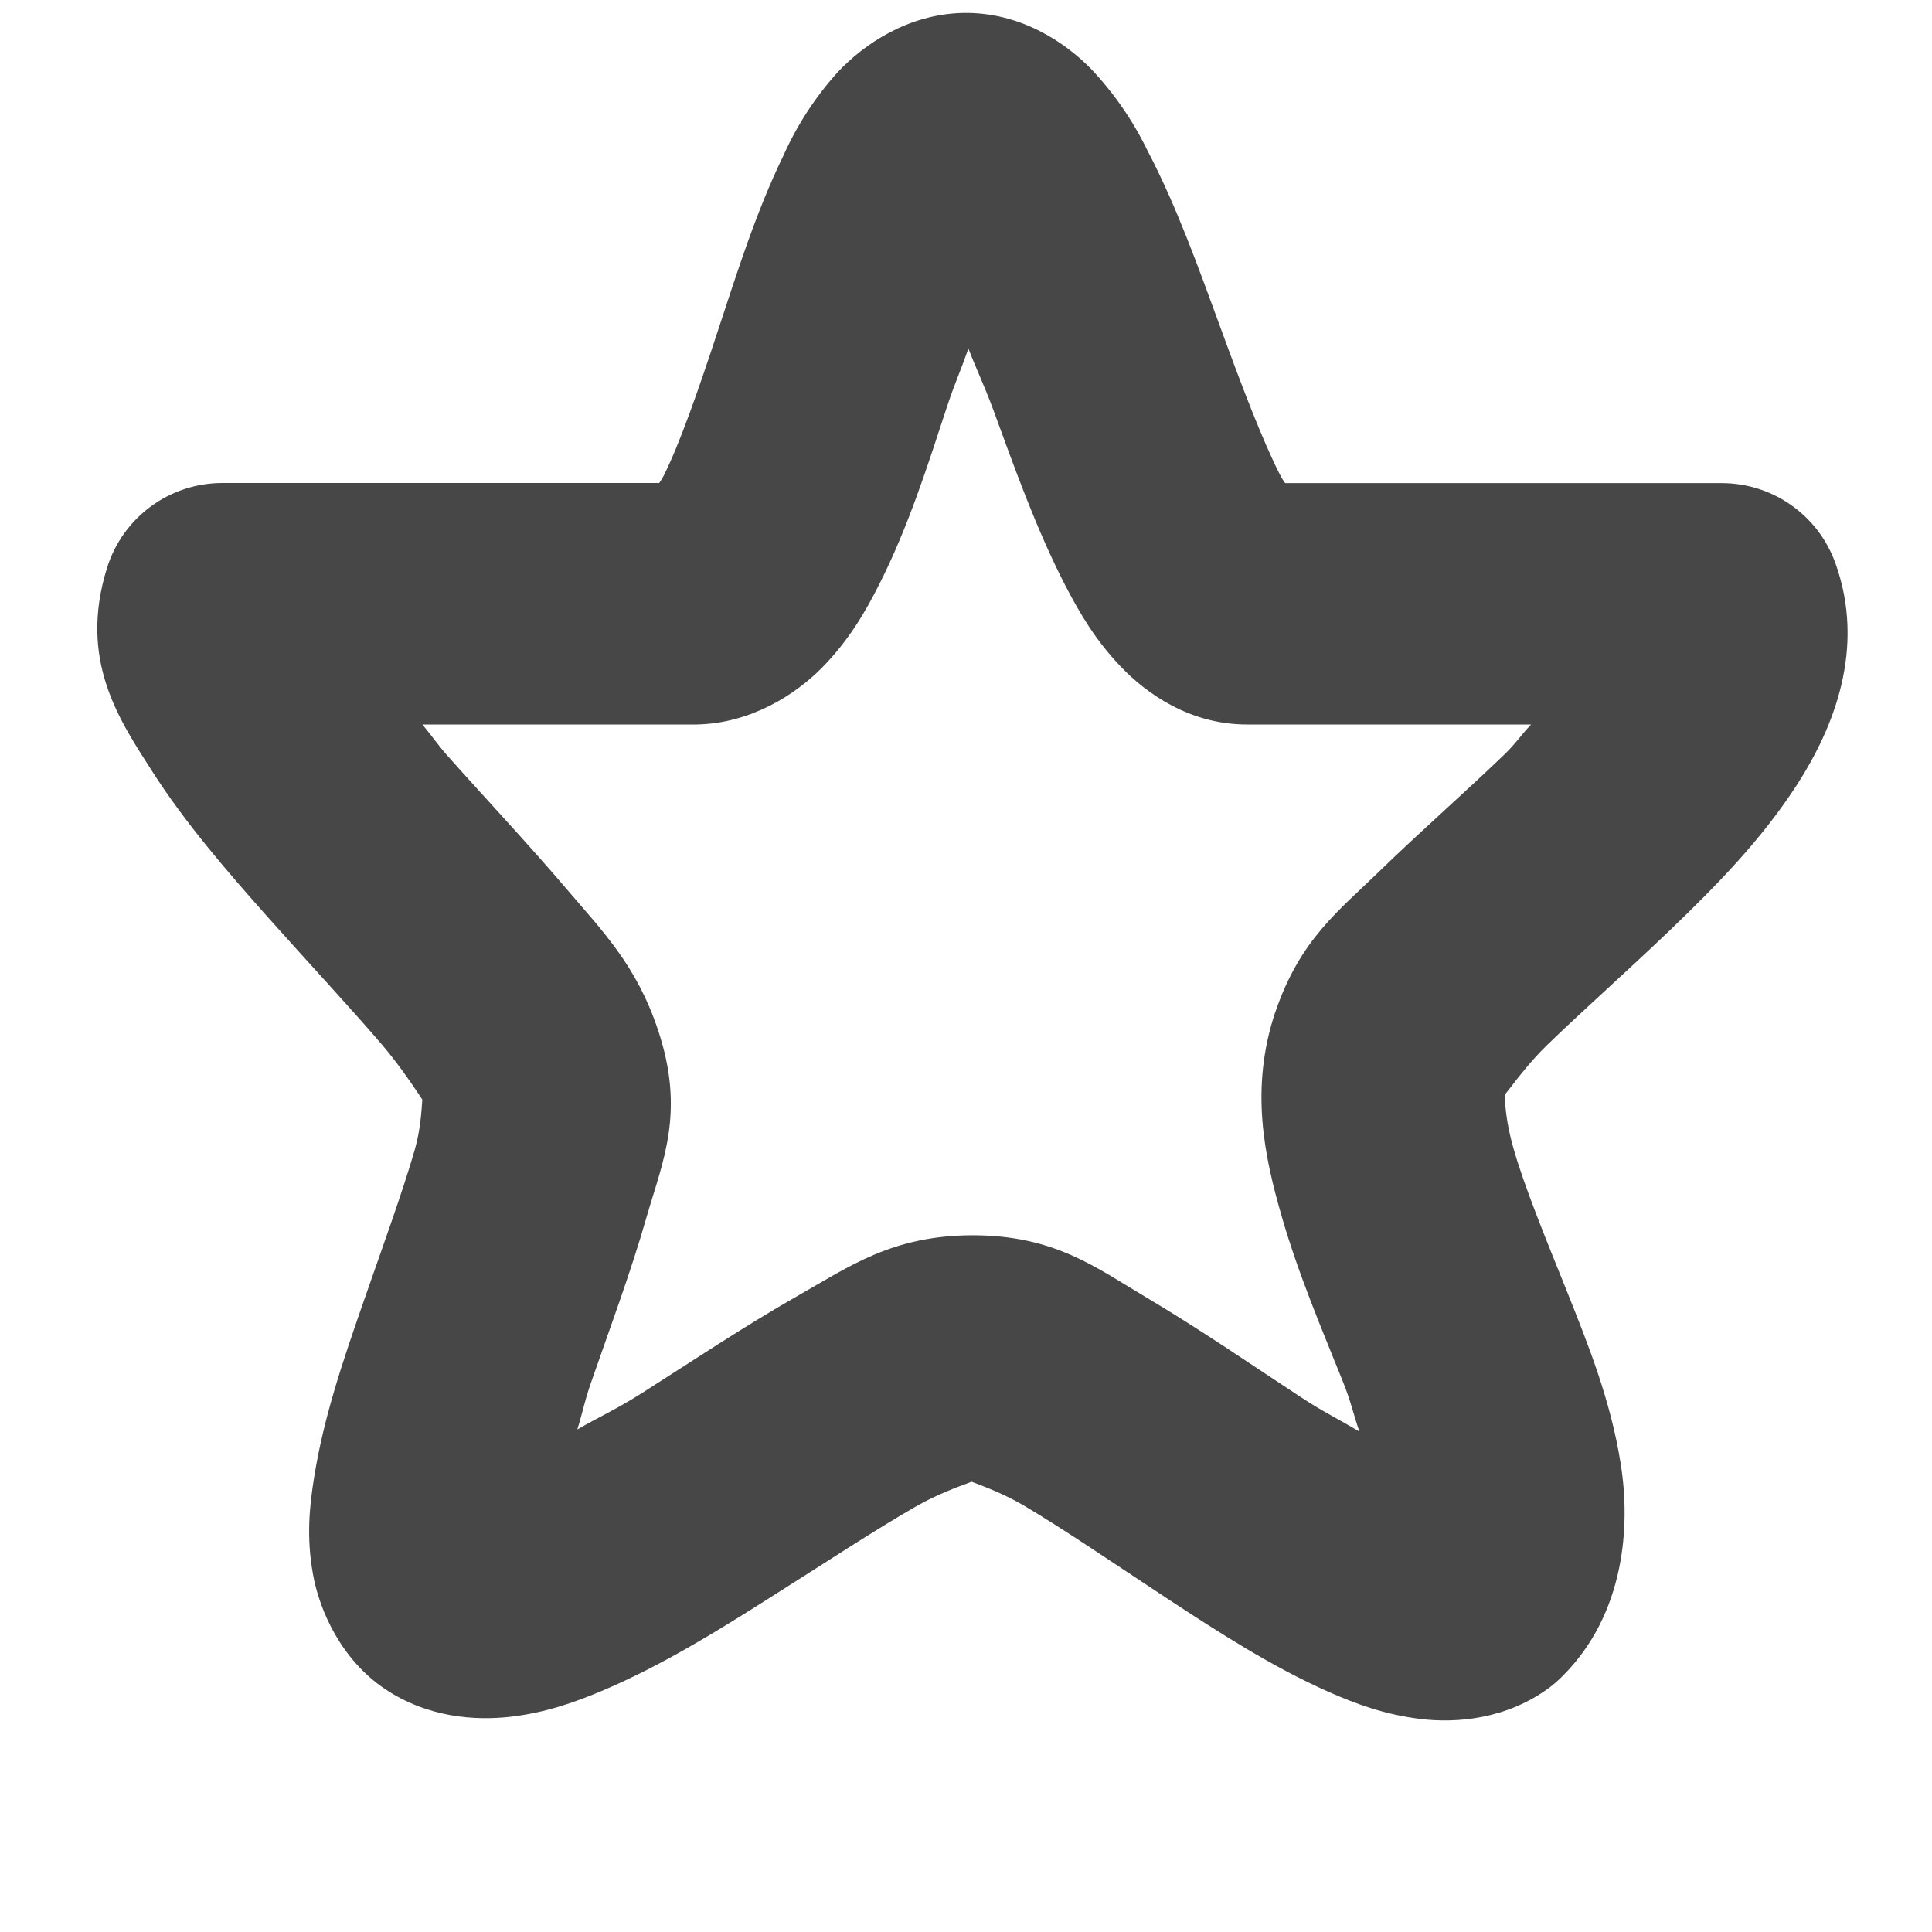
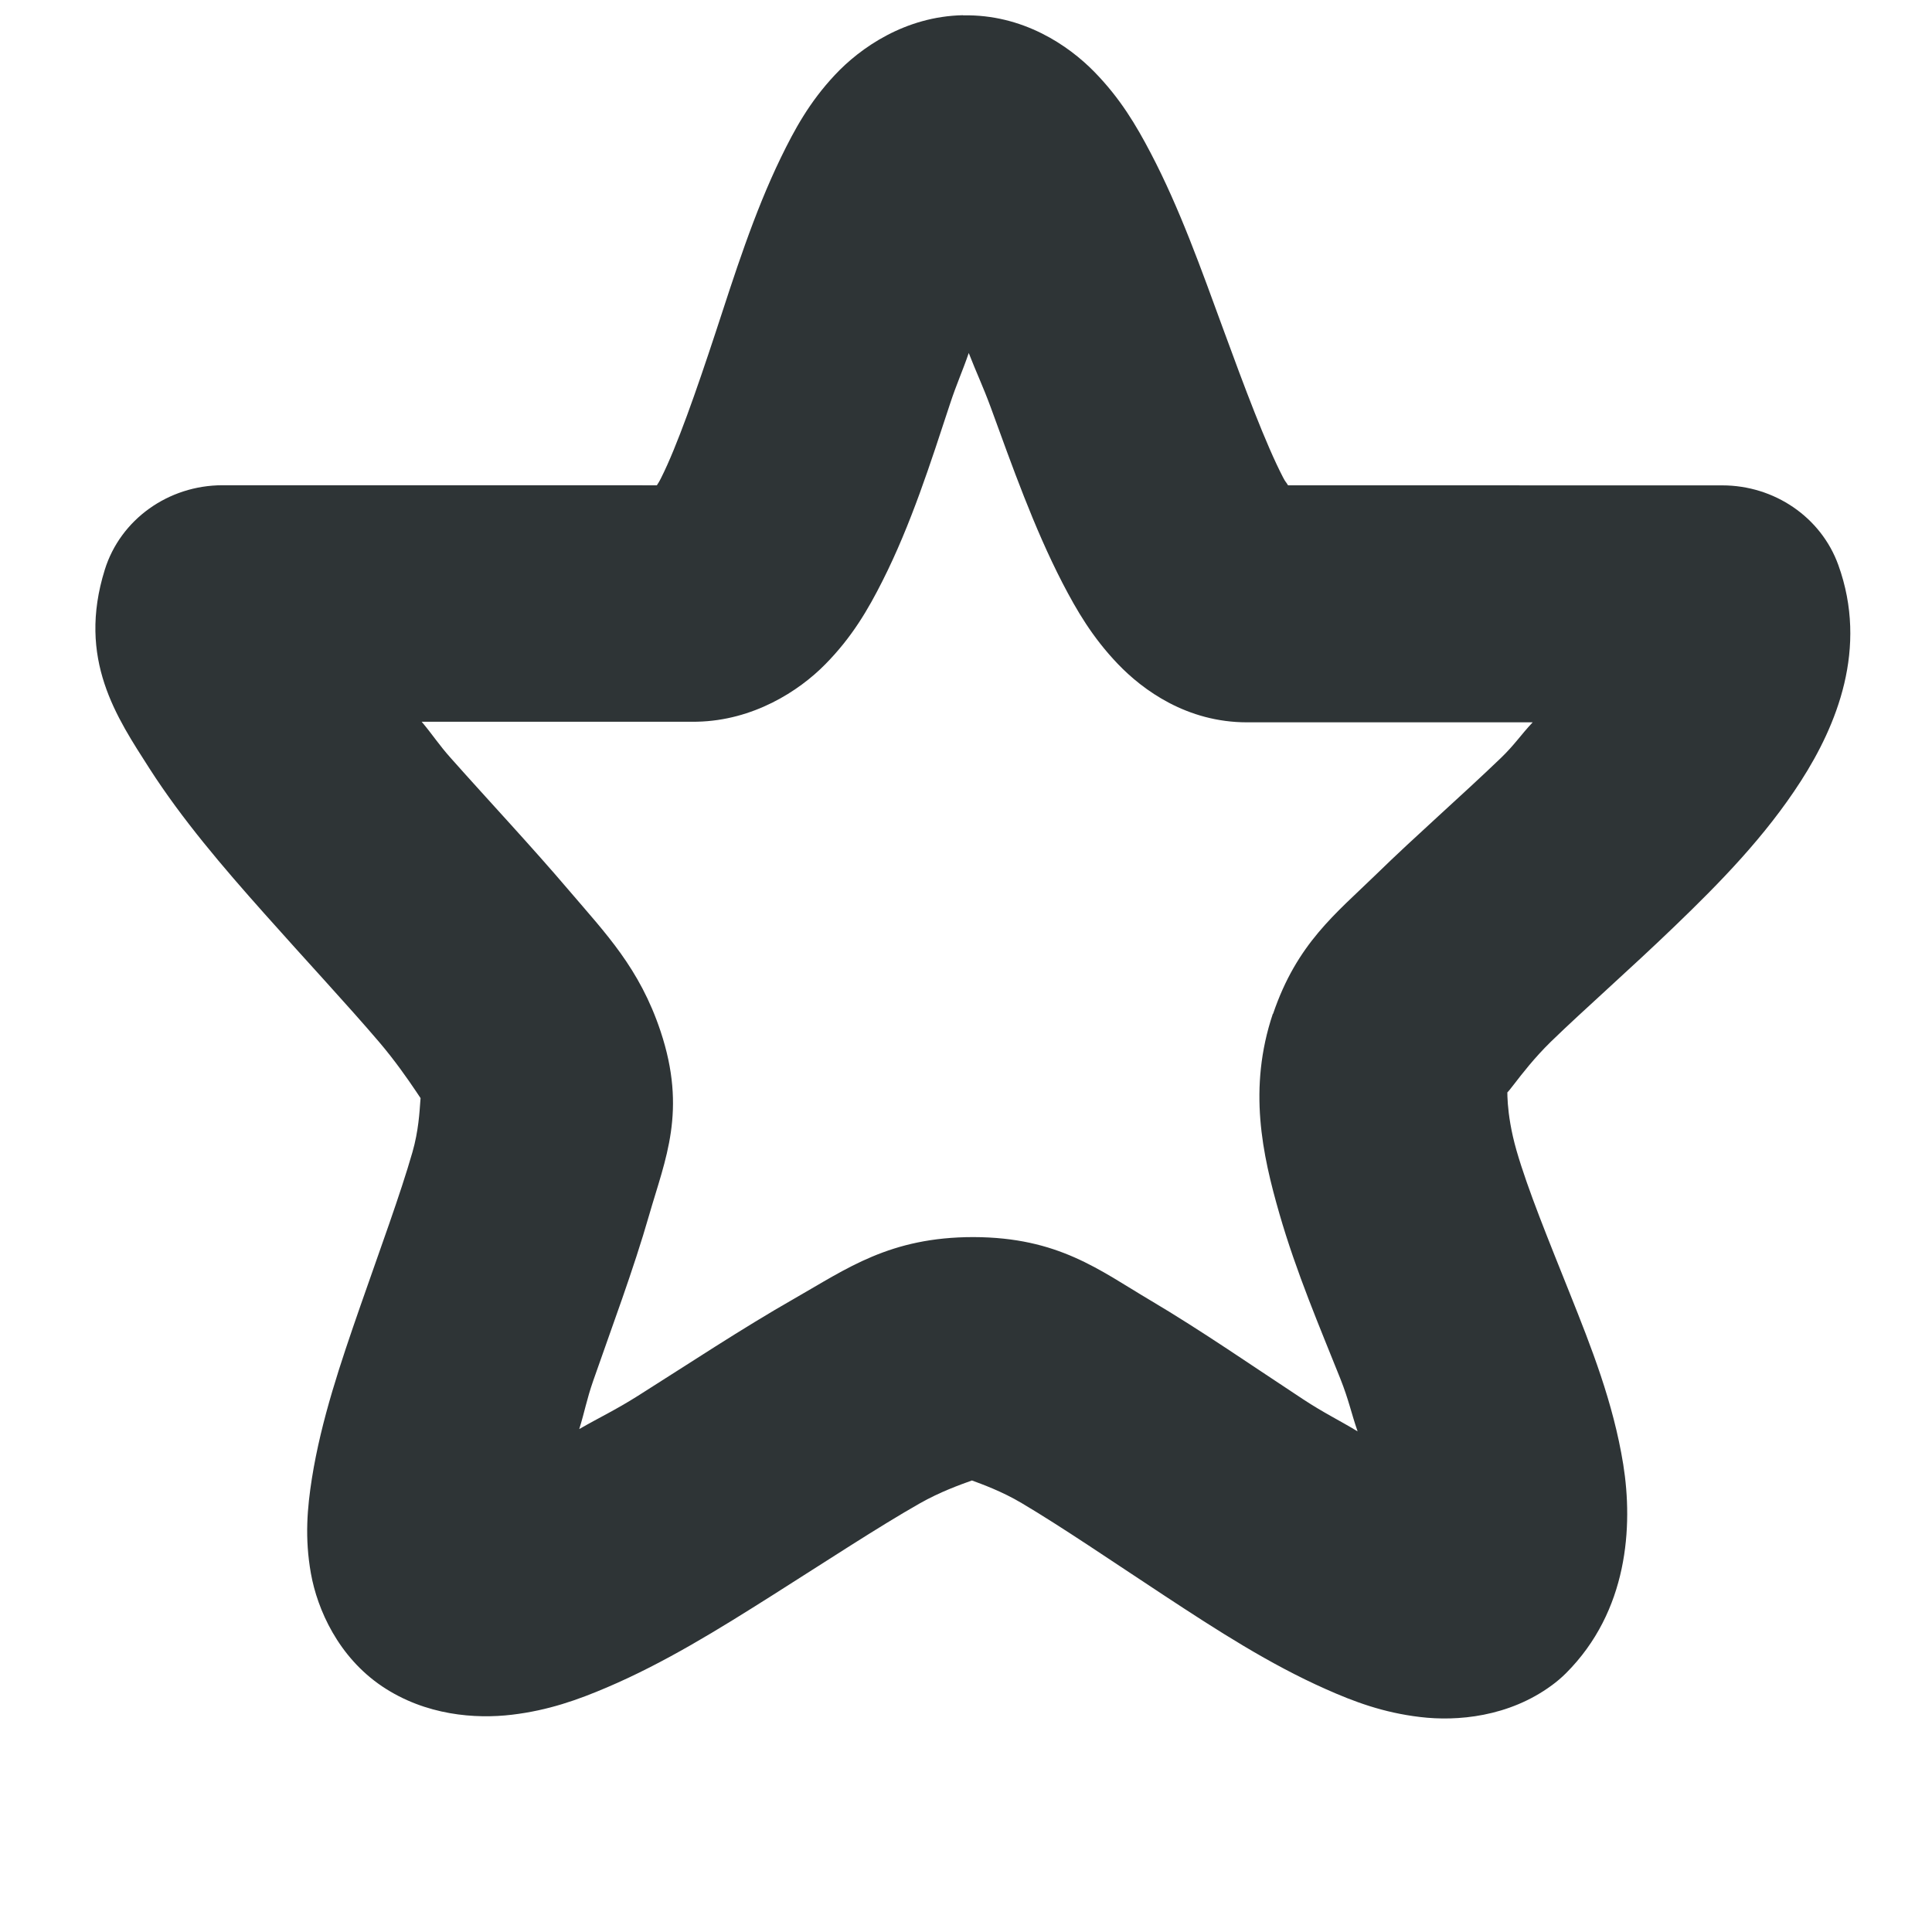
- <svg xmlns="http://www.w3.org/2000/svg" width="16" height="16">
-   <path d="M7.975.107c-.458.01-.823.262-1.036.489a2.625 2.625 0 0 0-.45.69c-.227.466-.385.972-.544 1.454-.158.482-.318.94-.447 1.196-.022.043-.02.034-.039.064H1.842a1 1 0 0 0-.955.701c-.24.767.102 1.262.373 1.686.27.423.61.817.953 1.203.343.385.69.757.951 1.062.26.306.42.614.387.512-.088-.264-.018.015-.117.361-.1.347-.267.805-.43 1.274-.163.469-.324.941-.402 1.433-.04.246-.065.5-.01.805.054.305.237.71.597.951.356.238.749.263 1.043.229.295-.035.537-.122.774-.223.473-.202.925-.48 1.369-.762.444-.28.874-.564 1.217-.76.342-.194.663-.241.465-.242-.226 0 .093.044.425.24.333.197.752.484 1.184.768.432.284.87.566 1.334.772.231.102.469.19.766.226.296.036.708.002 1.06-.256a1 1 0 0 0 .115-.1c.514-.513.565-1.24.48-1.763-.083-.522-.268-.98-.444-1.422-.177-.44-.35-.86-.442-1.181-.092-.32-.069-.514-.076-.493V9.02c-.058.175.083-.102.355-.367.275-.267.651-.6 1.026-.959.374-.36.75-.741 1.047-1.203.296-.462.568-1.121.312-1.83a1 1 0 0 0-.94-.66h-3.616c-.02-.032-.02-.025-.043-.07-.14-.272-.318-.738-.496-1.227-.179-.488-.36-.997-.602-1.459A2.683 2.683 0 0 0 9.035.57C8.82.35 8.448.098 7.975.107zm.045 2.78c.07.181.13.302.205.504.178.487.359.995.597 1.457.12.23.249.453.46.673.21.22.569.479 1.044.479h2.354c-.088.092-.126.157-.225.252-.33.317-.702.643-1.035.967-.333.324-.654.562-.858 1.162a1 1 0 0 0-.002.004c-.21.632-.089 1.19.053 1.683.142.494.34.953.506 1.368.07.174.087.269.139.42-.171-.103-.3-.163-.492-.29-.408-.268-.841-.565-1.264-.816-.423-.25-.762-.518-1.442-.52-.669 0-1.025.258-1.458.504-.434.247-.877.543-1.297.81-.203.128-.343.19-.524.294.045-.142.058-.228.112-.383.153-.442.33-.915.462-1.377.133-.462.322-.867.094-1.549-.178-.534-.456-.814-.764-1.175-.307-.361-.659-.735-.978-1.094-.087-.098-.129-.165-.209-.26H5.75a1 1 0 0 0 .02 0c.445-.009.815-.245 1.037-.47.222-.226.357-.458.476-.694.239-.472.4-.982.56-1.469.064-.193.116-.306.177-.48z" style="line-height:normal;font-variant-ligatures:normal;font-variant-position:normal;font-variant-caps:normal;font-variant-numeric:normal;font-variant-alternates:normal;font-feature-settings:normal;text-indent:0;text-align:start;text-decoration-line:none;text-decoration-style:solid;text-decoration-color:#000;text-transform:none;text-orientation:mixed;shape-padding:0;isolation:auto;mix-blend-mode:normal;marker:none" color="#000" font-weight="400" font-family="sans-serif" white-space="normal" overflow="visible" fill="#474747" />
+ <svg xmlns="http://www.w3.org/2000/svg" width="16" version="1.1" style="enable-background:new" id="svg7384" height="16">
+   <defs id="defs7386" />
+   <g transform="translate(-32,-188)" id="layer1">
+     <path d="m 39.974,188.126 c -0.477,0.01 -0.849,0.269 -1.06,0.495 -0.212,0.226 -0.334,0.452 -0.447,0.684 -0.225,0.464 -0.384,0.97 -0.542,1.452 -0.159,0.482 -0.319,0.941 -0.45,1.201 -0.02,0.04 -0.018,0.032 -0.035,0.061 l -3.597,-4e-4 a 0.982,1.018 90 0 0 -0.975,0.699 c -0.232,0.743 0.101,1.226 0.37,1.647 0.27,0.421 0.609,0.817 0.952,1.202 0.343,0.386 0.688,0.756 0.949,1.062 0.261,0.306 0.422,0.608 0.393,0.52 -0.082,-0.244 -0.016,0.043 -0.116,0.392 -0.1,0.349 -0.269,0.807 -0.432,1.276 -0.163,0.469 -0.324,0.942 -0.401,1.427 -0.038,0.243 -0.061,0.491 -0.008,0.788 0.053,0.296 0.226,0.69 0.591,0.935 0.36,0.241 0.772,0.27 1.074,0.234 0.302,-0.036 0.547,-0.124 0.786,-0.226 0.477,-0.203 0.928,-0.483 1.372,-0.764 0.444,-0.281 0.876,-0.565 1.217,-0.759 0.341,-0.194 0.665,-0.235 0.443,-0.236 -0.25,-6e-4 0.073,0.036 0.404,0.233 0.331,0.196 0.751,0.483 1.183,0.767 0.432,0.284 0.868,0.566 1.335,0.773 0.233,0.104 0.476,0.195 0.781,0.231 0.305,0.037 0.734,0 1.091,-0.263 a 0.982,1.018 90 0 0 0.117,-0.1 c 0.514,-0.514 0.556,-1.215 0.474,-1.729 -0.083,-0.514 -0.266,-0.974 -0.442,-1.415 -0.176,-0.441 -0.348,-0.859 -0.442,-1.185 -0.093,-0.325 -0.073,-0.53 -0.076,-0.522 -2e-5,1e-4 0,0 -1e-5,0 -0.053,0.159 0.088,-0.112 0.36,-0.378 0.275,-0.267 0.652,-0.597 1.026,-0.957 0.374,-0.36 0.75,-0.743 1.045,-1.202 0.295,-0.459 0.56,-1.098 0.31,-1.79 a 0.982,1.018 90 0 0 -0.962,-0.659 l -3.595,-4e-4 c -0.019,-0.032 -0.02,-0.024 -0.042,-0.067 -0.142,-0.274 -0.317,-0.741 -0.496,-1.23 -0.179,-0.488 -0.359,-0.997 -0.6,-1.456 -0.12,-0.229 -0.251,-0.451 -0.466,-0.671 -0.215,-0.22 -0.593,-0.478 -1.086,-0.468 z m 0.049,2.798 c 0.064,0.165 0.116,0.271 0.182,0.45 0.178,0.487 0.357,0.995 0.594,1.454 0.119,0.229 0.247,0.449 0.457,0.669 0.21,0.22 0.575,0.485 1.071,0.485 h 2.366 c -0.1,0.106 -0.148,0.184 -0.263,0.295 -0.33,0.317 -0.703,0.642 -1.035,0.966 -0.333,0.324 -0.654,0.57 -0.852,1.153 a 0.982,1.018 90 0 0 -0.002,0 c -0.207,0.618 -0.087,1.164 0.054,1.654 0.141,0.49 0.338,0.949 0.504,1.365 0.072,0.181 0.09,0.283 0.144,0.439 -0.16,-0.097 -0.275,-0.15 -0.453,-0.267 -0.408,-0.268 -0.839,-0.567 -1.263,-0.818 -0.424,-0.251 -0.761,-0.522 -1.465,-0.524 -0.693,0 -1.048,0.261 -1.483,0.509 -0.435,0.248 -0.878,0.542 -1.298,0.807 -0.189,0.119 -0.314,0.176 -0.484,0.274 0.046,-0.147 0.06,-0.24 0.116,-0.401 0.154,-0.443 0.332,-0.915 0.464,-1.375 0.132,-0.459 0.314,-0.858 0.093,-1.52 -0.174,-0.521 -0.451,-0.805 -0.758,-1.165 -0.307,-0.361 -0.658,-0.735 -0.977,-1.094 -0.102,-0.114 -0.151,-0.194 -0.243,-0.303 l 2.26,1e-4 a 0.982,1.018 90 0 0 0.021,-2e-4 c 0.463,-0.01 0.841,-0.251 1.062,-0.476 0.222,-0.225 0.355,-0.455 0.473,-0.689 0.237,-0.469 0.399,-0.979 0.559,-1.465 0.056,-0.171 0.103,-0.269 0.157,-0.427 z" id="path14179-1" style="color:#000000;font-style:normal;font-variant:normal;font-weight:normal;font-stretch:normal;font-size:medium;line-height:normal;font-family:sans-serif;font-variant-ligatures:normal;font-variant-position:normal;font-variant-caps:normal;font-variant-numeric:normal;font-variant-alternates:normal;font-feature-settings:normal;text-indent:0;text-align:start;text-decoration:none;text-decoration-line:none;text-decoration-style:solid;text-decoration-color:#000000;letter-spacing:normal;word-spacing:normal;text-transform:none;writing-mode:lr-tb;direction:ltr;text-orientation:mixed;dominant-baseline:auto;baseline-shift:baseline;text-anchor:start;white-space:normal;shape-padding:0;clip-rule:nonzero;display:inline;overflow:visible;visibility:visible;opacity:1;isolation:auto;mix-blend-mode:normal;color-interpolation:sRGB;color-interpolation-filters:linearRGB;solid-color:#000000;solid-opacity:1;vector-effect:none;fill:#2e3436;fill-opacity:1;fill-rule:nonzero;stroke:none;stroke-width:2;stroke-linecap:butt;stroke-linejoin:round;stroke-miterlimit:4;stroke-dasharray:none;stroke-dashoffset:0;stroke-opacity:1;marker:none;color-rendering:auto;image-rendering:auto;shape-rendering:auto;text-rendering:auto;enable-background:accumulate" />
+   </g>
+   <g transform="translate(-32,-188)" id="layer7" />
+   <g transform="translate(-32,-188)" id="layer6" />
+   <g transform="translate(-32,-188)" id="layer5" />
+   <g transform="translate(-32,-188)" id="layer9" />
+   <g transform="translate(-32,-188)" id="layer2" />
+   <g transform="translate(-32,-188)" id="layer8" />
+   <g transform="translate(-32,-188)" id="layer3" />
+   <g transform="translate(-32,-188)" id="layer4" />
</svg>
